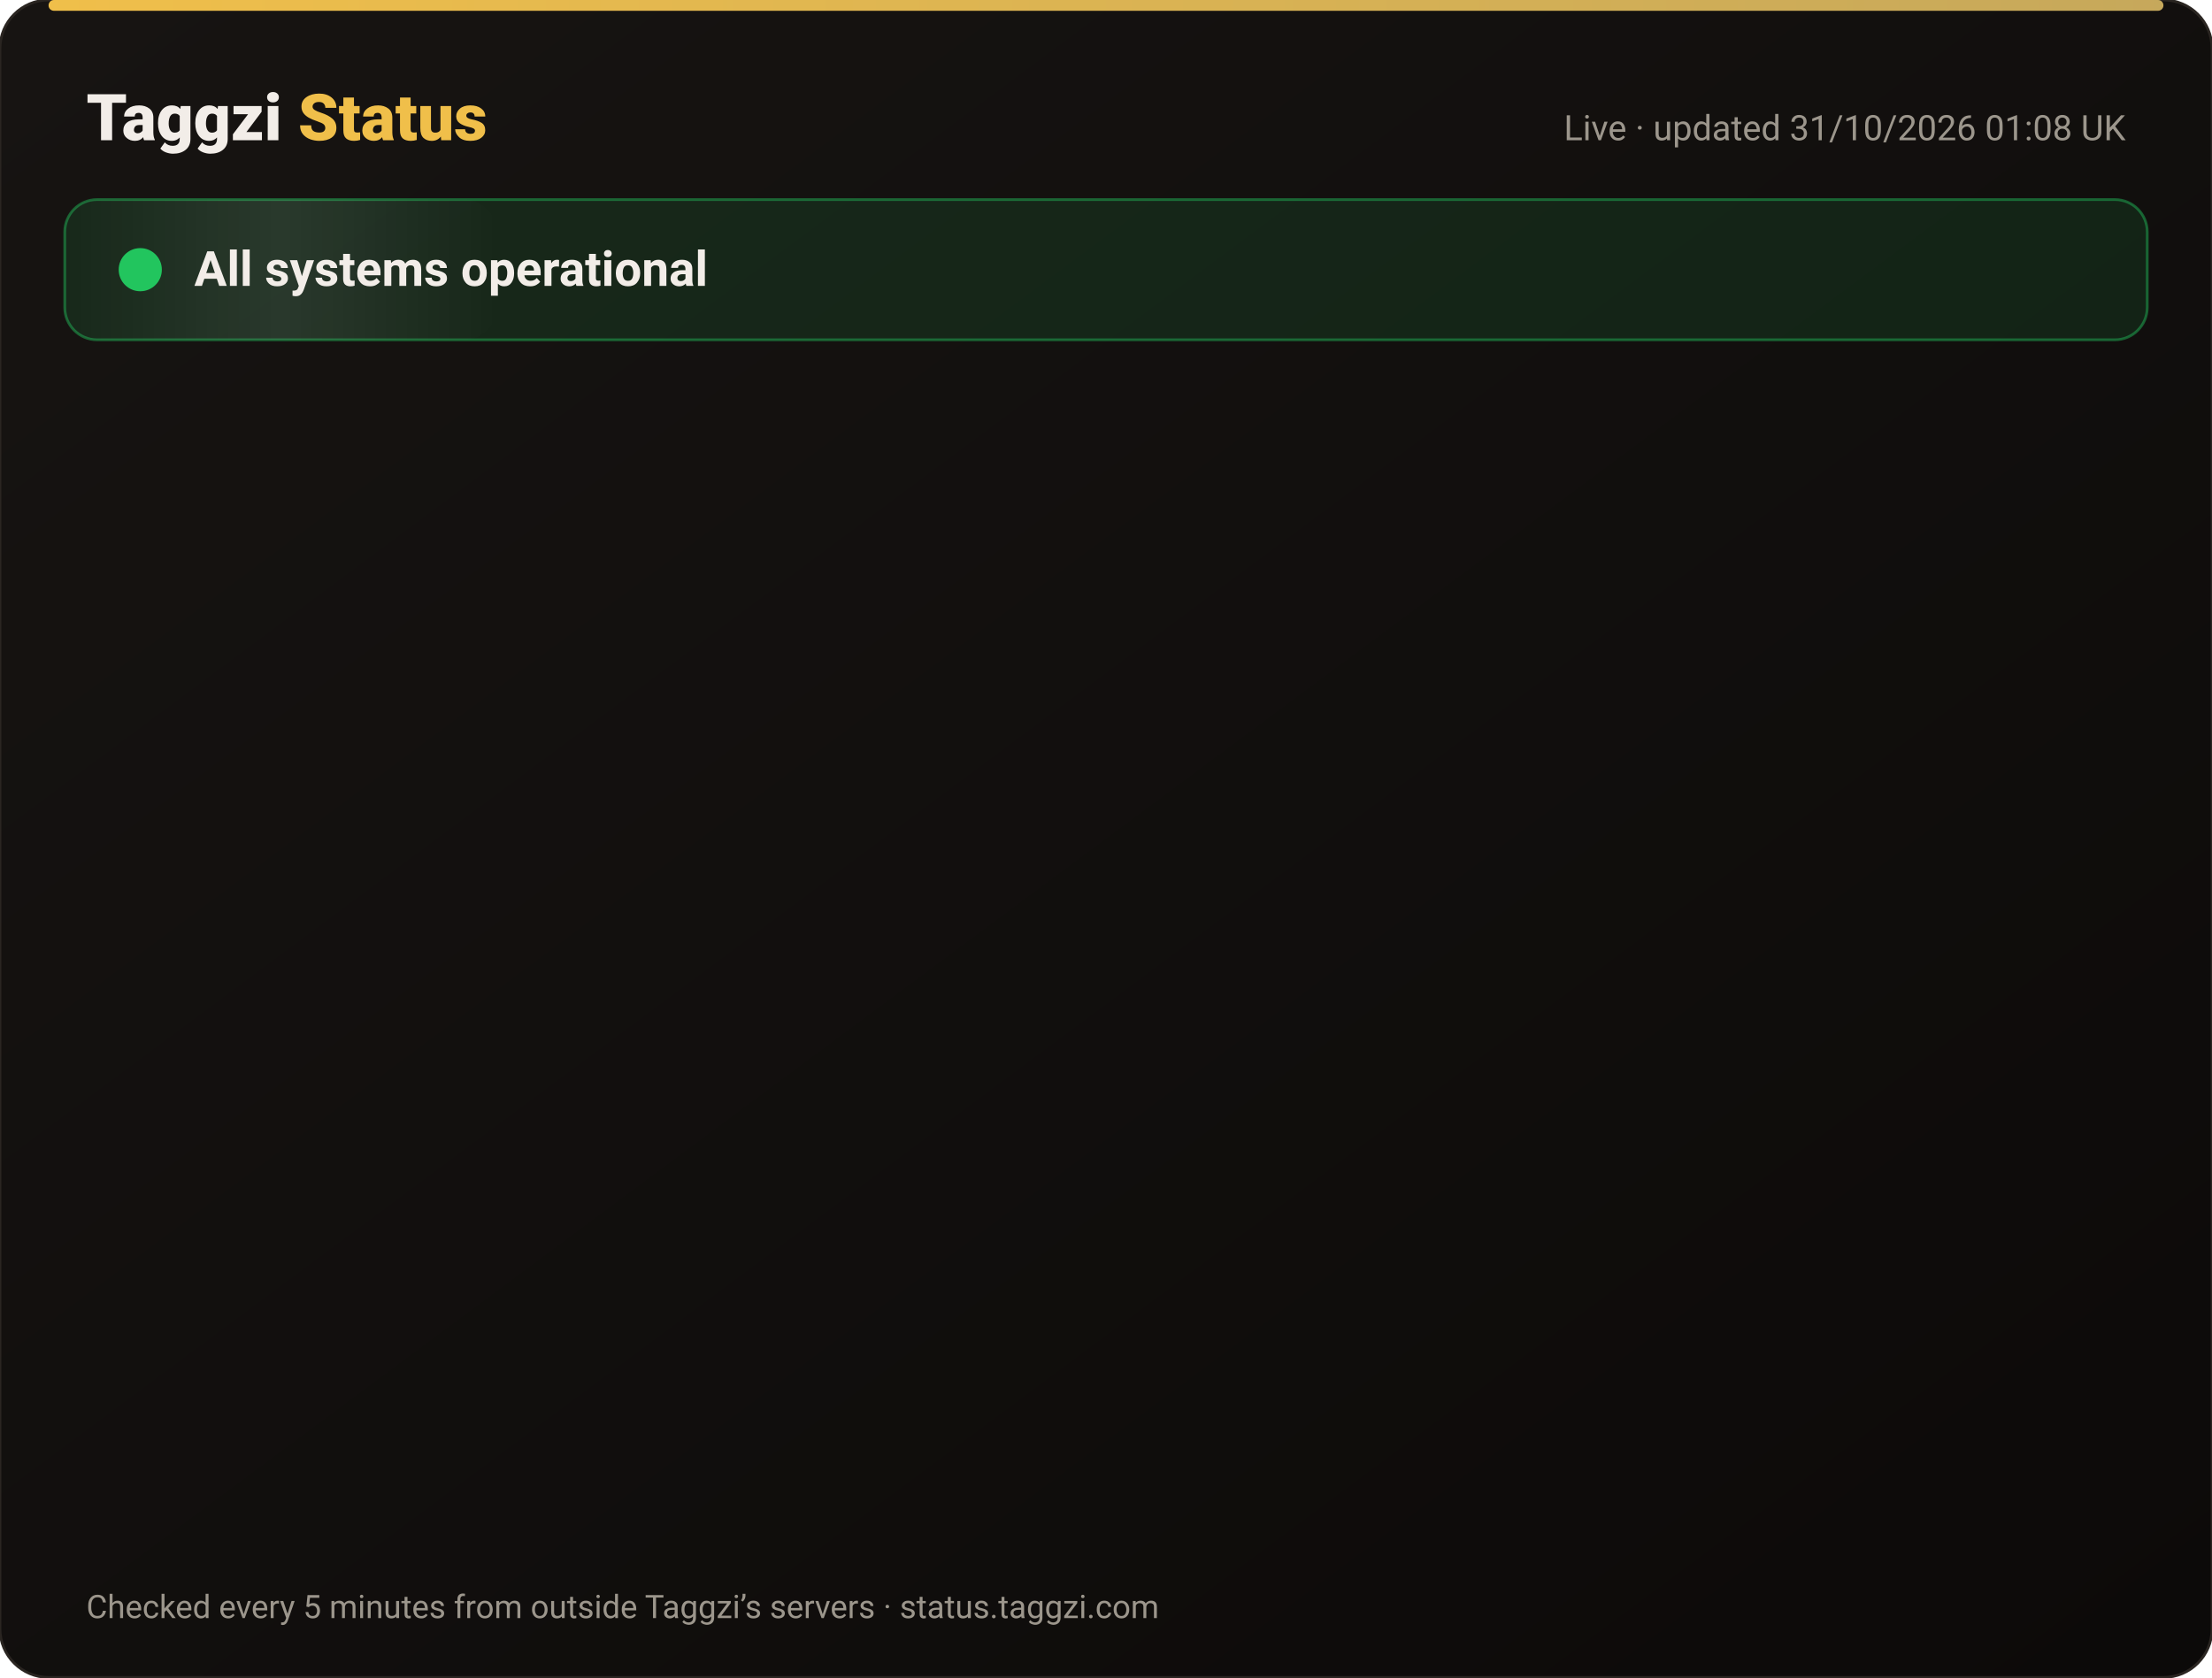
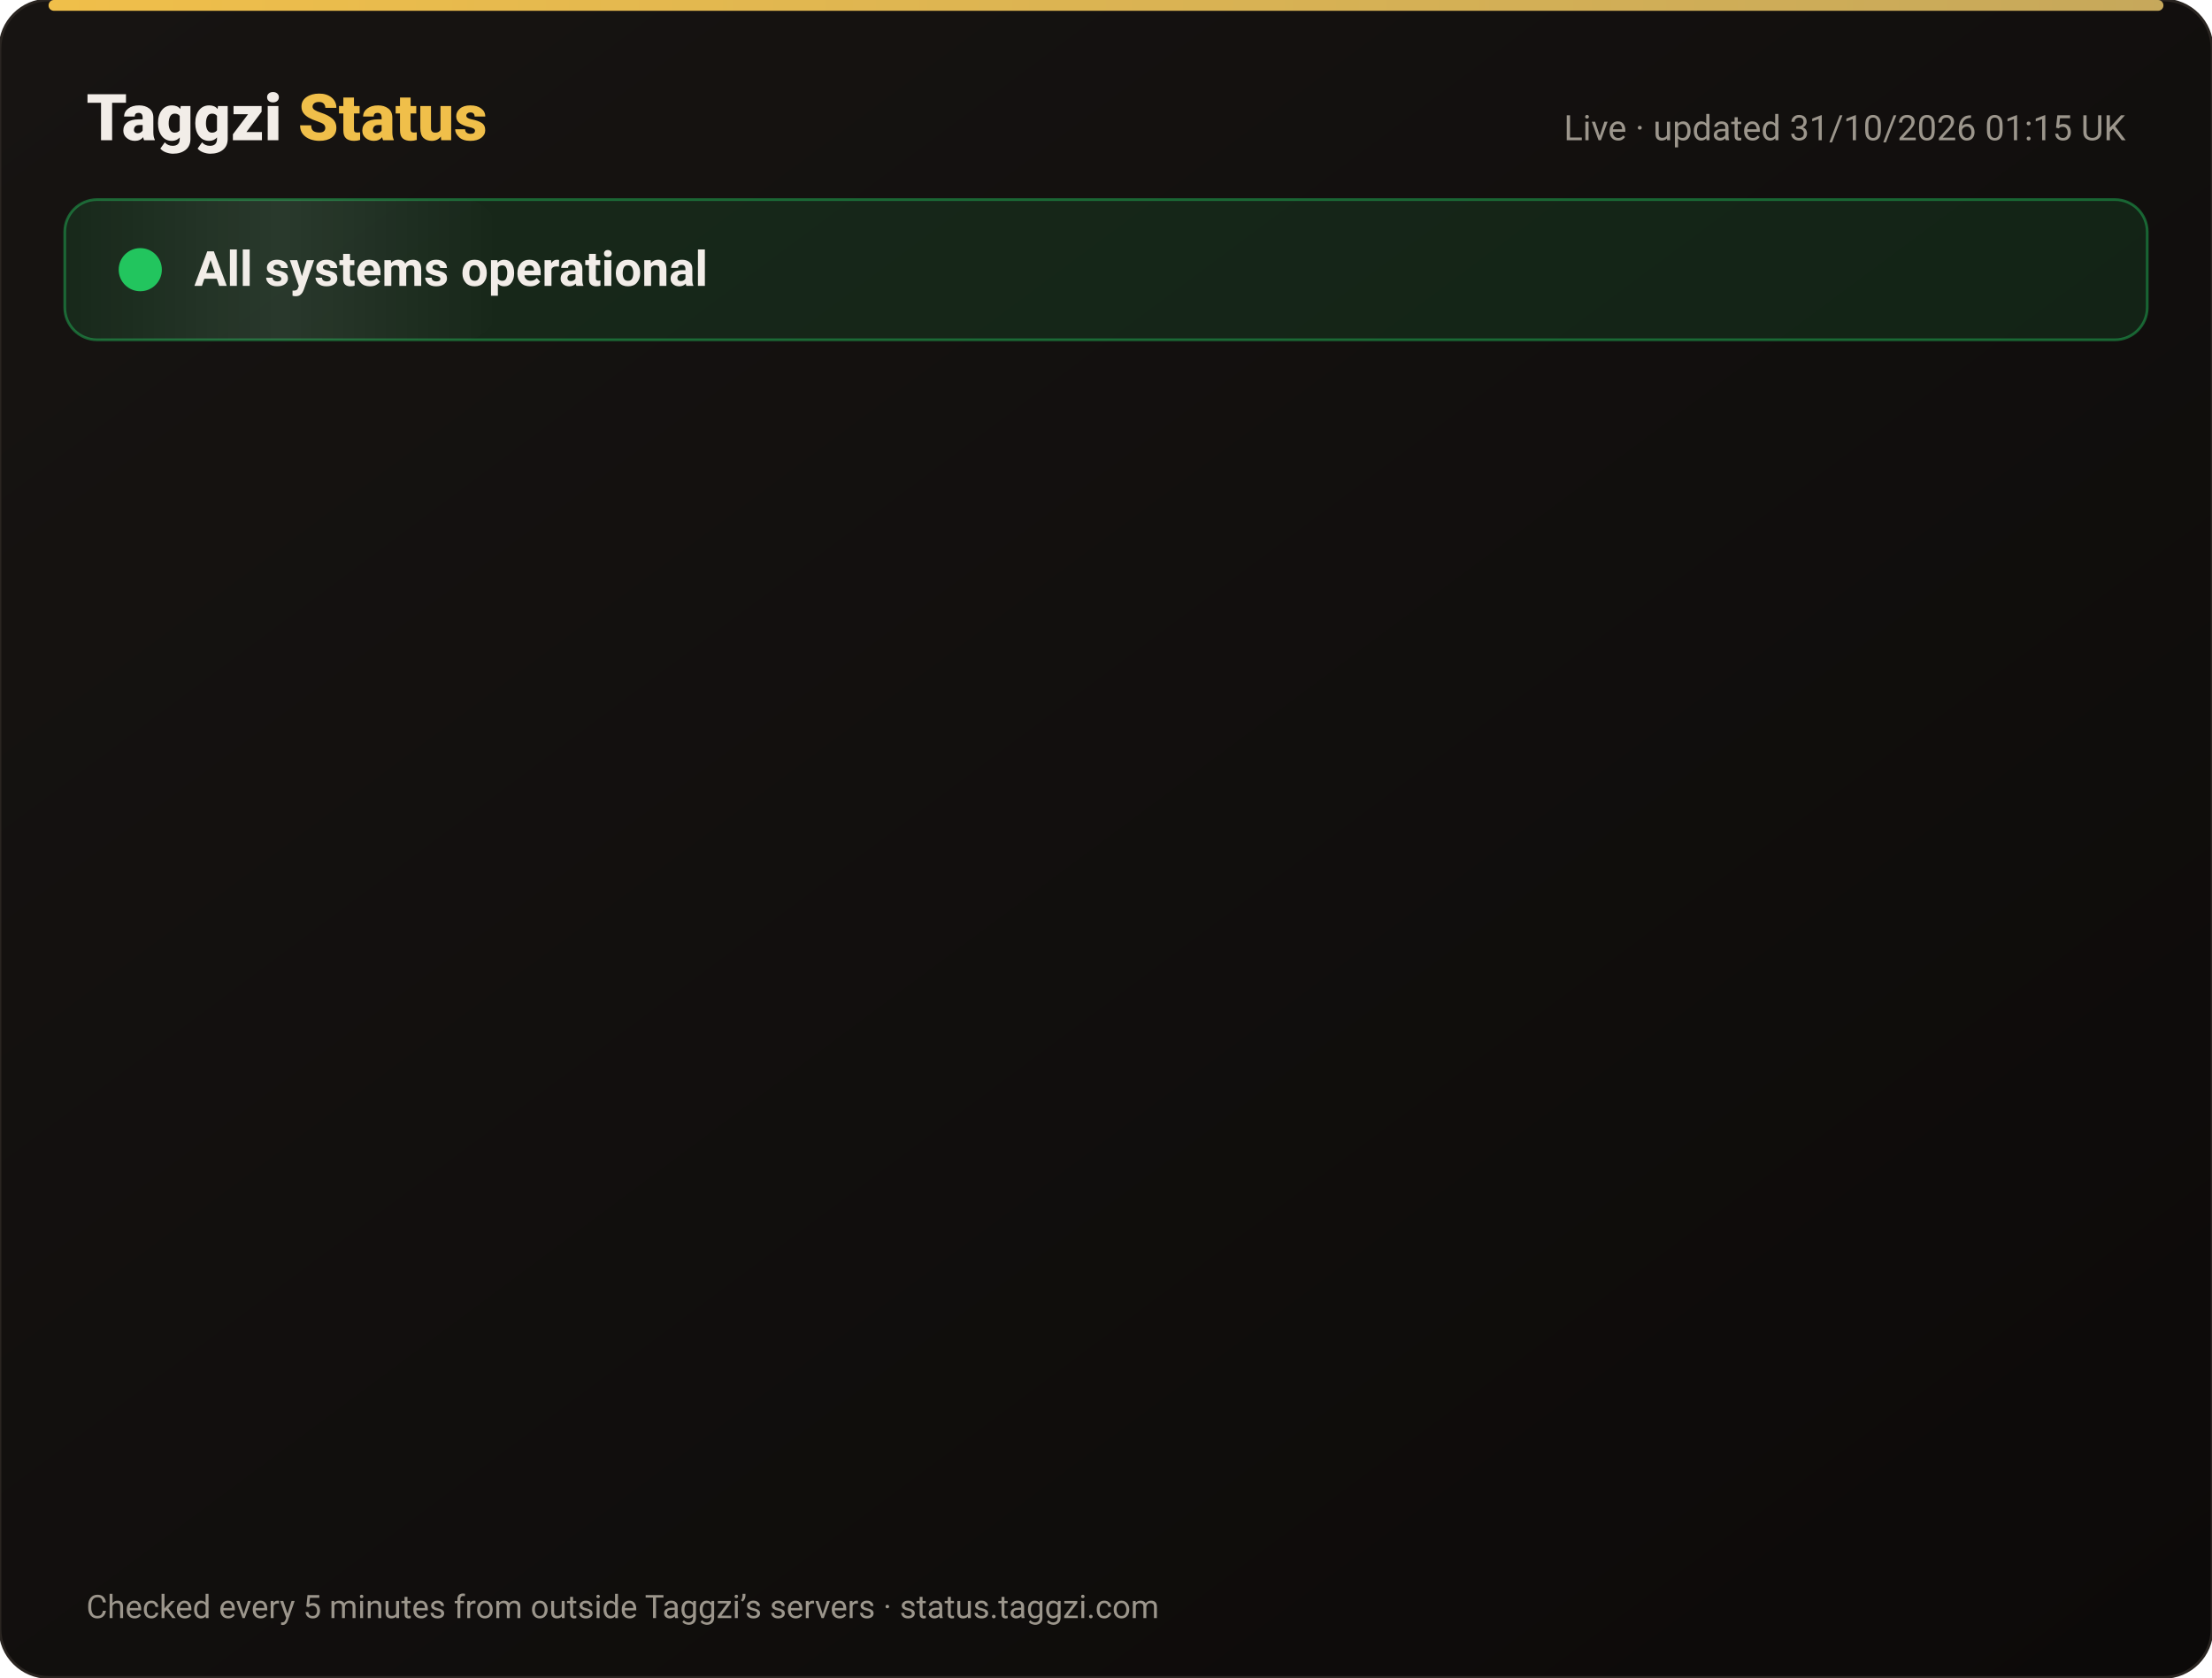
<svg xmlns="http://www.w3.org/2000/svg" width="820" height="622" viewBox="0 0 820 622" font-family="-apple-system,Segoe UI,Roboto,Helvetica,Arial,sans-serif">
  <defs>
    <linearGradient id="bg" x1="0" y1="0" x2="1" y2="1">
      <stop offset="0" stop-color="#171412" />
      <stop offset="1" stop-color="#0C0A09" />
    </linearGradient>
    <linearGradient id="gold" x1="0" x2="1">
      <stop offset="0" stop-color="#F0BF4A" />
      <stop offset="1" stop-color="#c6a85b" />
    </linearGradient>
    <linearGradient id="shine" x1="0" x2="1">
      <stop offset="0" stop-color="#fff" stop-opacity="0" />
      <stop offset=".5" stop-color="#fff" stop-opacity=".08" />
      <stop offset="1" stop-color="#fff" stop-opacity="0" />
    </linearGradient>
  </defs>
  <rect width="820" height="622" rx="18" fill="url(#bg)" stroke="#2a2521" />
  <rect x="18" y="0" width="784" height="4" rx="2" fill="url(#gold)" />
  <text x="32" y="52" font-size="24" font-weight="800" fill="#F2EDE8">Taggzi <tspan fill="#F0BF4A">Status</tspan>
  </text>
-   <text x="788" y="52" font-size="13" fill="#9C968C" text-anchor="end">Live · updated 31/10/2026 01:08 UK</text>
+   <text x="788" y="52" font-size="13" fill="#9C968C" text-anchor="end">Live · updated 31/10/2026 01:15 UK</text>
  <rect x="24" y="74" width="772" height="52" rx="12" fill="#22c55e" fill-opacity=".12" stroke="#22c55e" stroke-opacity=".45" />
  <rect x="24" y="74" width="160" height="52" rx="12" fill="url(#shine)">
    <animate attributeName="x" from="-160" to="820" dur="4s" repeatCount="indefinite" />
  </rect>
  <circle cx="52" cy="100" r="7" fill="#22c55e" />
  <circle cx="52" cy="100" r="7" fill="none" stroke="#22c55e" stroke-width="2">
    <animate attributeName="r" values="7;15;7" dur="2s" repeatCount="indefinite" />
    <animate attributeName="opacity" values=".9;0;.9" dur="2s" repeatCount="indefinite" />
  </circle>
  <text x="72" y="106" font-size="18" font-weight="700" fill="#F2EDE8">All systems operational</text>
  <g opacity="0">
    <animate attributeName="opacity" from="0" to="1" begin="0.00s" dur=".6s" fill="freeze" />
    <line x1="32" y1="188" x2="788" y2="188" stroke="#2a2521" />
    <circle cx="44" cy="166" r="6" fill="#22c55e">
      <animate attributeName="opacity" values="1;.45;1" dur="2.4s" begin="0.00s" repeatCount="indefinite" />
    </circle>
    <text x="62" y="171" font-size="15" font-weight="650" fill="#F2EDE8">Website</text>
    <text x="630" y="171" font-size="13" fill="#9C968C" text-anchor="end">99.96% uptime</text>
    <rect x="648" y="154" width="140" height="24" rx="12" fill="#22c55e" fill-opacity=".14" stroke="#22c55e" stroke-opacity=".5" />
    <text x="718" y="171" font-size="12" font-weight="700" fill="#22c55e" text-anchor="middle">Operational</text>
  </g>
  <g opacity="0">
    <animate attributeName="opacity" from="0" to="1" begin="0.15s" dur=".6s" fill="freeze" />
    <line x1="32" y1="234" x2="788" y2="234" stroke="#2a2521" />
    <circle cx="44" cy="212" r="6" fill="#22c55e">
      <animate attributeName="opacity" values="1;.45;1" dur="2.4s" begin="0.15s" repeatCount="indefinite" />
    </circle>
    <text x="62" y="217" font-size="15" font-weight="650" fill="#F2EDE8">Tag scans</text>
    <text x="630" y="217" font-size="13" fill="#9C968C" text-anchor="end">99.96% uptime</text>
    <rect x="648" y="200" width="140" height="24" rx="12" fill="#22c55e" fill-opacity=".14" stroke="#22c55e" stroke-opacity=".5" />
    <text x="718" y="217" font-size="12" font-weight="700" fill="#22c55e" text-anchor="middle">Operational</text>
  </g>
  <g opacity="0">
    <animate attributeName="opacity" from="0" to="1" begin="0.30s" dur=".6s" fill="freeze" />
    <line x1="32" y1="280" x2="788" y2="280" stroke="#2a2521" />
    <circle cx="44" cy="258" r="6" fill="#22c55e">
      <animate attributeName="opacity" values="1;.45;1" dur="2.4s" begin="0.30s" repeatCount="indefinite" />
    </circle>
    <text x="62" y="263" font-size="15" font-weight="650" fill="#F2EDE8">Manual tag lookup</text>
    <text x="630" y="263" font-size="13" fill="#9C968C" text-anchor="end">99.96% uptime</text>
    <rect x="648" y="246" width="140" height="24" rx="12" fill="#22c55e" fill-opacity=".14" stroke="#22c55e" stroke-opacity=".5" />
    <text x="718" y="263" font-size="12" font-weight="700" fill="#22c55e" text-anchor="middle">Operational</text>
  </g>
  <g opacity="0">
    <animate attributeName="opacity" from="0" to="1" begin="0.45s" dur=".6s" fill="freeze" />
    <line x1="32" y1="326" x2="788" y2="326" stroke="#2a2521" />
    <circle cx="44" cy="304" r="6" fill="#22c55e">
      <animate attributeName="opacity" values="1;.45;1" dur="2.4s" begin="0.45s" repeatCount="indefinite" />
    </circle>
    <text x="62" y="309" font-size="15" font-weight="650" fill="#F2EDE8">App &amp; login</text>
    <text x="630" y="309" font-size="13" fill="#9C968C" text-anchor="end">99.96% uptime</text>
    <rect x="648" y="292" width="140" height="24" rx="12" fill="#22c55e" fill-opacity=".14" stroke="#22c55e" stroke-opacity=".5" />
    <text x="718" y="309" font-size="12" font-weight="700" fill="#22c55e" text-anchor="middle">Operational</text>
  </g>
  <g opacity="0">
    <animate attributeName="opacity" from="0" to="1" begin="0.60s" dur=".6s" fill="freeze" />
    <line x1="32" y1="372" x2="788" y2="372" stroke="#2a2521" />
    <circle cx="44" cy="350" r="6" fill="#22c55e">
      <animate attributeName="opacity" values="1;.45;1" dur="2.4s" begin="0.60s" repeatCount="indefinite" />
    </circle>
    <text x="62" y="355" font-size="15" font-weight="650" fill="#F2EDE8">Community alerts</text>
    <text x="630" y="355" font-size="13" fill="#9C968C" text-anchor="end">99.96% uptime</text>
    <rect x="648" y="338" width="140" height="24" rx="12" fill="#22c55e" fill-opacity=".14" stroke="#22c55e" stroke-opacity=".5" />
    <text x="718" y="355" font-size="12" font-weight="700" fill="#22c55e" text-anchor="middle">Operational</text>
  </g>
  <g opacity="0">
    <animate attributeName="opacity" from="0" to="1" begin="0.75s" dur=".6s" fill="freeze" />
    <line x1="32" y1="418" x2="788" y2="418" stroke="#2a2521" />
    <circle cx="44" cy="396" r="6" fill="#22c55e">
      <animate attributeName="opacity" values="1;.45;1" dur="2.4s" begin="0.75s" repeatCount="indefinite" />
    </circle>
    <text x="62" y="401" font-size="15" font-weight="650" fill="#F2EDE8">Private calling</text>
    <text x="630" y="401" font-size="13" fill="#9C968C" text-anchor="end">99.96% uptime</text>
    <rect x="648" y="384" width="140" height="24" rx="12" fill="#22c55e" fill-opacity=".14" stroke="#22c55e" stroke-opacity=".5" />
    <text x="718" y="401" font-size="12" font-weight="700" fill="#22c55e" text-anchor="middle">Operational</text>
  </g>
  <g opacity="0">
    <animate attributeName="opacity" from="0" to="1" begin="0.90s" dur=".6s" fill="freeze" />
    <line x1="32" y1="464" x2="788" y2="464" stroke="#2a2521" />
    <circle cx="44" cy="442" r="6" fill="#22c55e">
      <animate attributeName="opacity" values="1;.45;1" dur="2.4s" begin="0.90s" repeatCount="indefinite" />
    </circle>
    <text x="62" y="447" font-size="15" font-weight="650" fill="#F2EDE8">Payments</text>
    <text x="630" y="447" font-size="13" fill="#9C968C" text-anchor="end">99.95% uptime</text>
    <rect x="648" y="430" width="140" height="24" rx="12" fill="#22c55e" fill-opacity=".14" stroke="#22c55e" stroke-opacity=".5" />
    <text x="718" y="447" font-size="12" font-weight="700" fill="#22c55e" text-anchor="middle">Operational</text>
  </g>
  <g opacity="0">
    <animate attributeName="opacity" from="0" to="1" begin="1.05s" dur=".6s" fill="freeze" />
    <line x1="32" y1="510" x2="788" y2="510" stroke="#2a2521" />
    <circle cx="44" cy="488" r="6" fill="#22c55e">
      <animate attributeName="opacity" values="1;.45;1" dur="2.4s" begin="1.05s" repeatCount="indefinite" />
    </circle>
    <text x="62" y="493" font-size="15" font-weight="650" fill="#F2EDE8">Email &amp; support</text>
    <text x="630" y="493" font-size="13" fill="#9C968C" text-anchor="end">99.96% uptime</text>
    <rect x="648" y="476" width="140" height="24" rx="12" fill="#22c55e" fill-opacity=".14" stroke="#22c55e" stroke-opacity=".5" />
    <text x="718" y="493" font-size="12" font-weight="700" fill="#22c55e" text-anchor="middle">Operational</text>
  </g>
  <g opacity="0">
    <animate attributeName="opacity" from="0" to="1" begin="1.20s" dur=".6s" fill="freeze" />
    <line x1="32" y1="556" x2="788" y2="556" stroke="#2a2521" />
    <circle cx="44" cy="534" r="6" fill="#22c55e">
      <animate attributeName="opacity" values="1;.45;1" dur="2.4s" begin="1.20s" repeatCount="indefinite" />
    </circle>
    <text x="62" y="539" font-size="15" font-weight="650" fill="#F2EDE8">Secure connection (SSL)</text>
    <text x="630" y="539" font-size="13" fill="#9C968C" text-anchor="end">100.00% uptime</text>
    <rect x="648" y="522" width="140" height="24" rx="12" fill="#22c55e" fill-opacity=".14" stroke="#22c55e" stroke-opacity=".5" />
    <text x="718" y="539" font-size="12" font-weight="700" fill="#22c55e" text-anchor="middle">Operational</text>
  </g>
  <text x="32" y="600" font-size="12" fill="#9C968C">Checked every 5 minutes from outside Taggzi’s servers · status.taggzi.com</text>
</svg>
